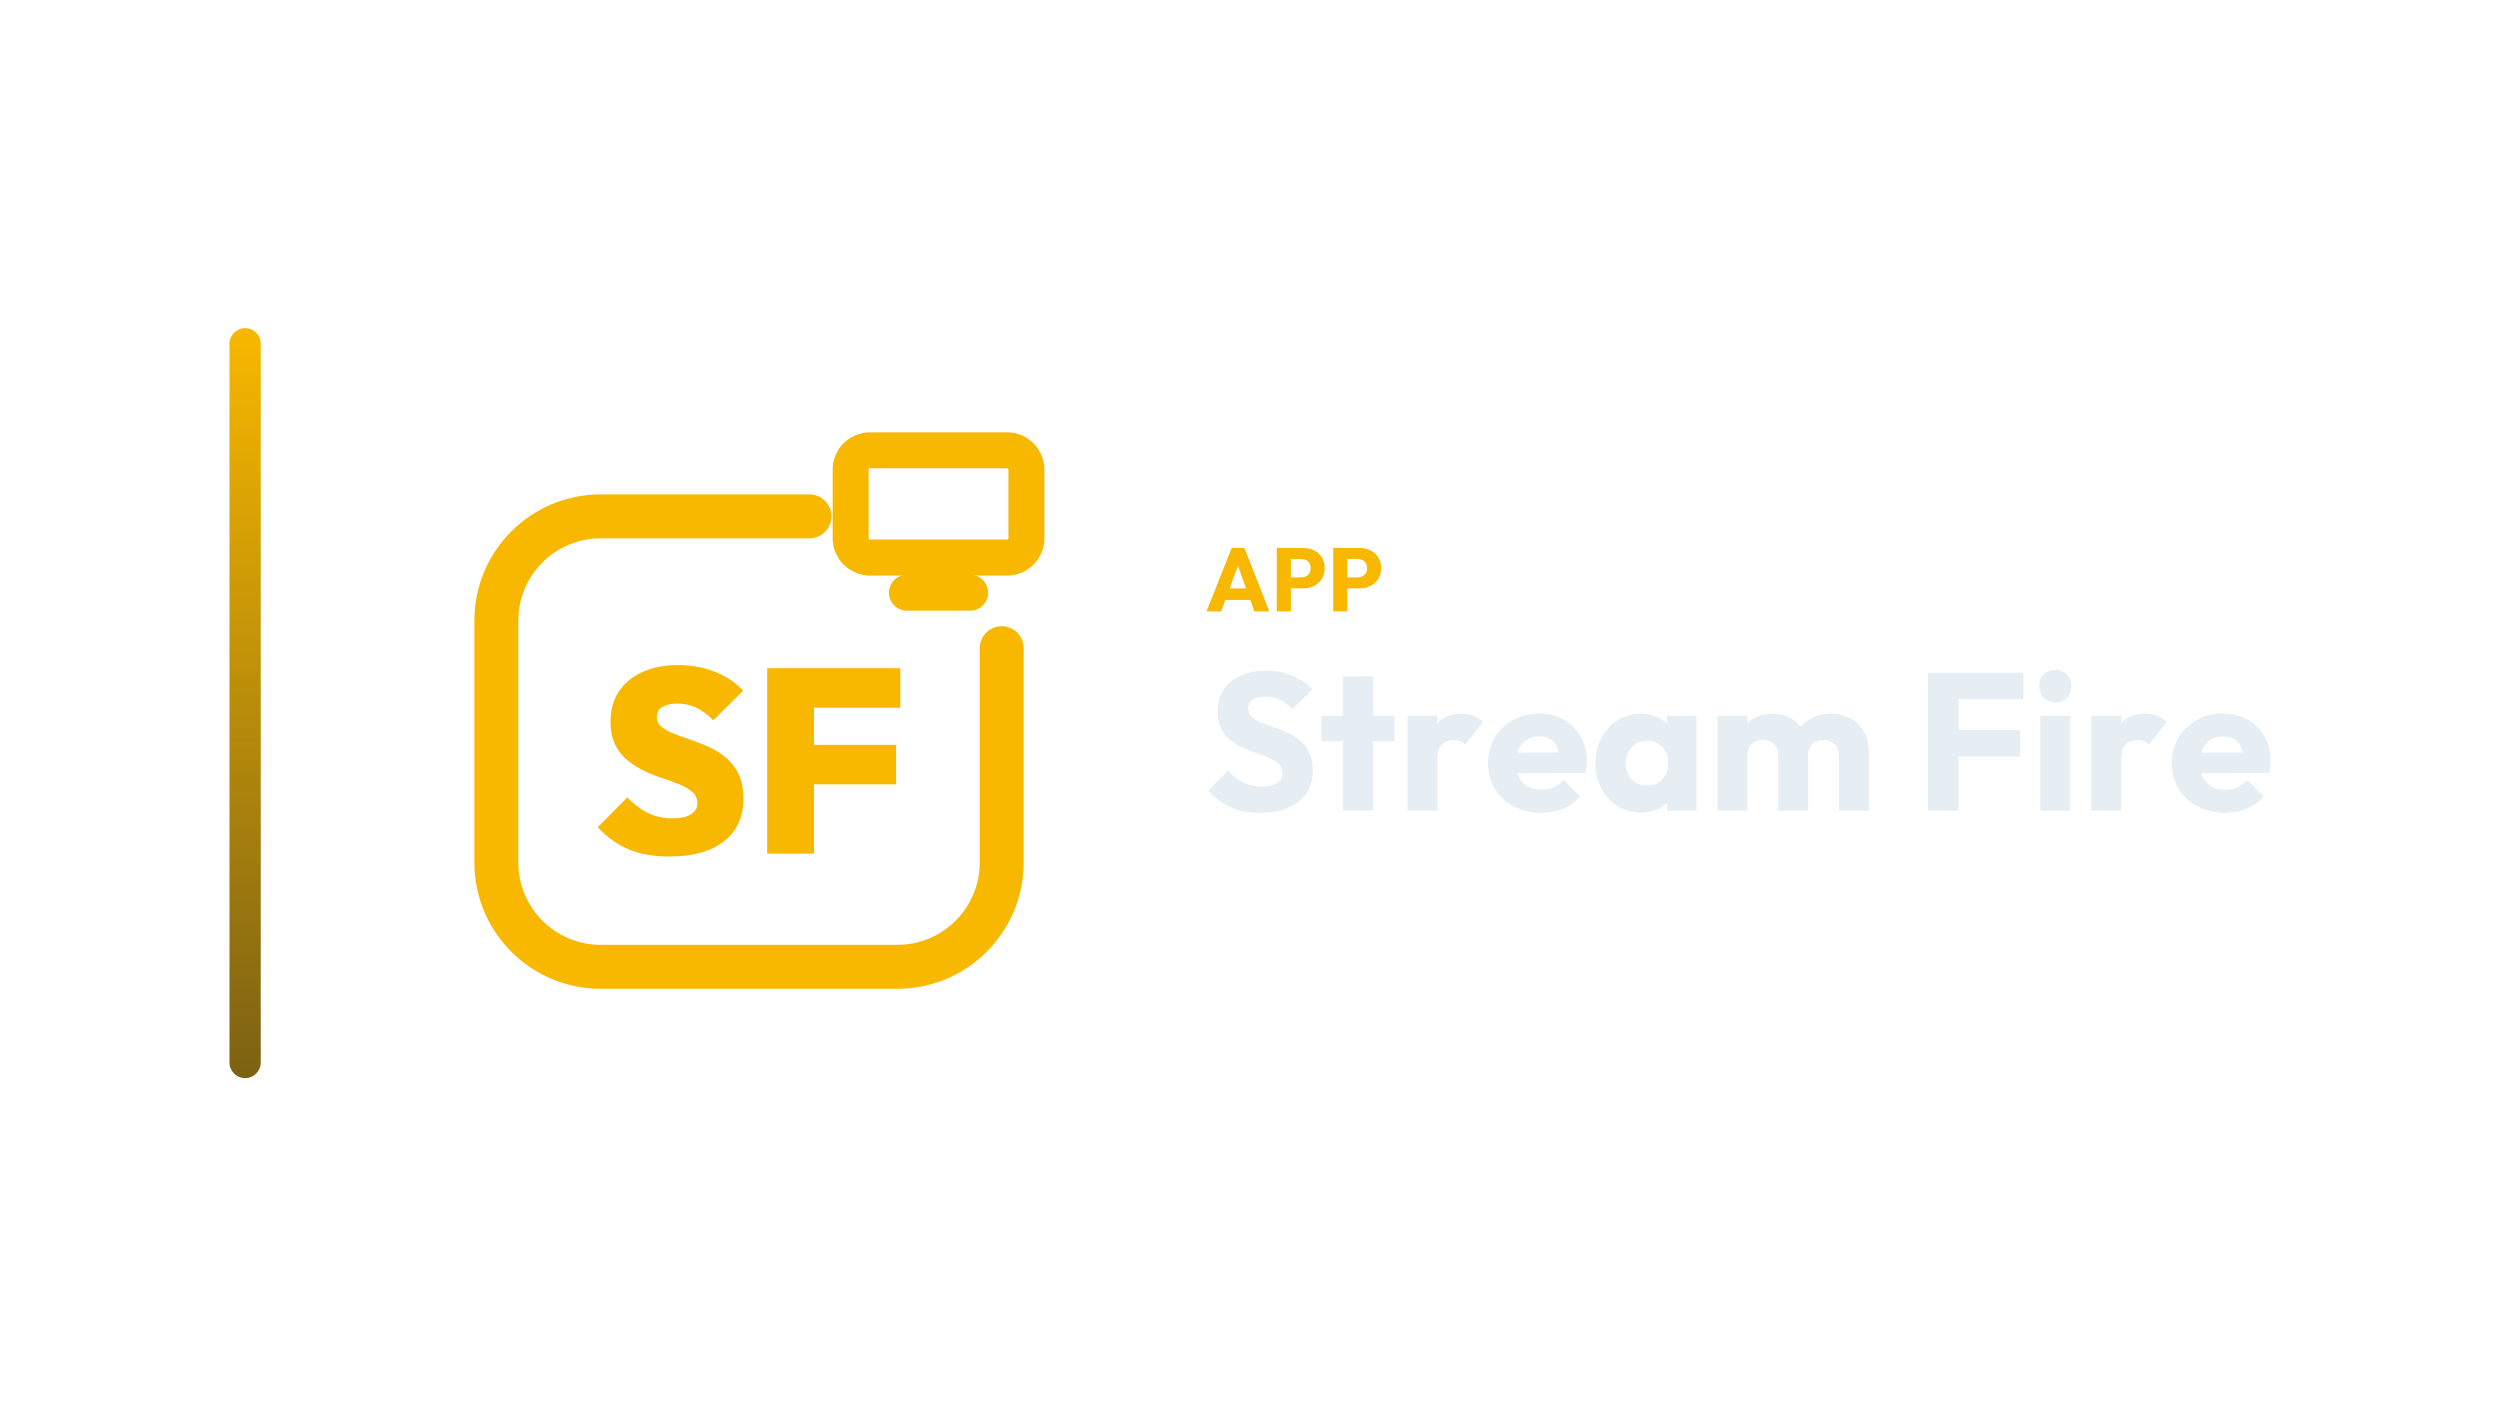
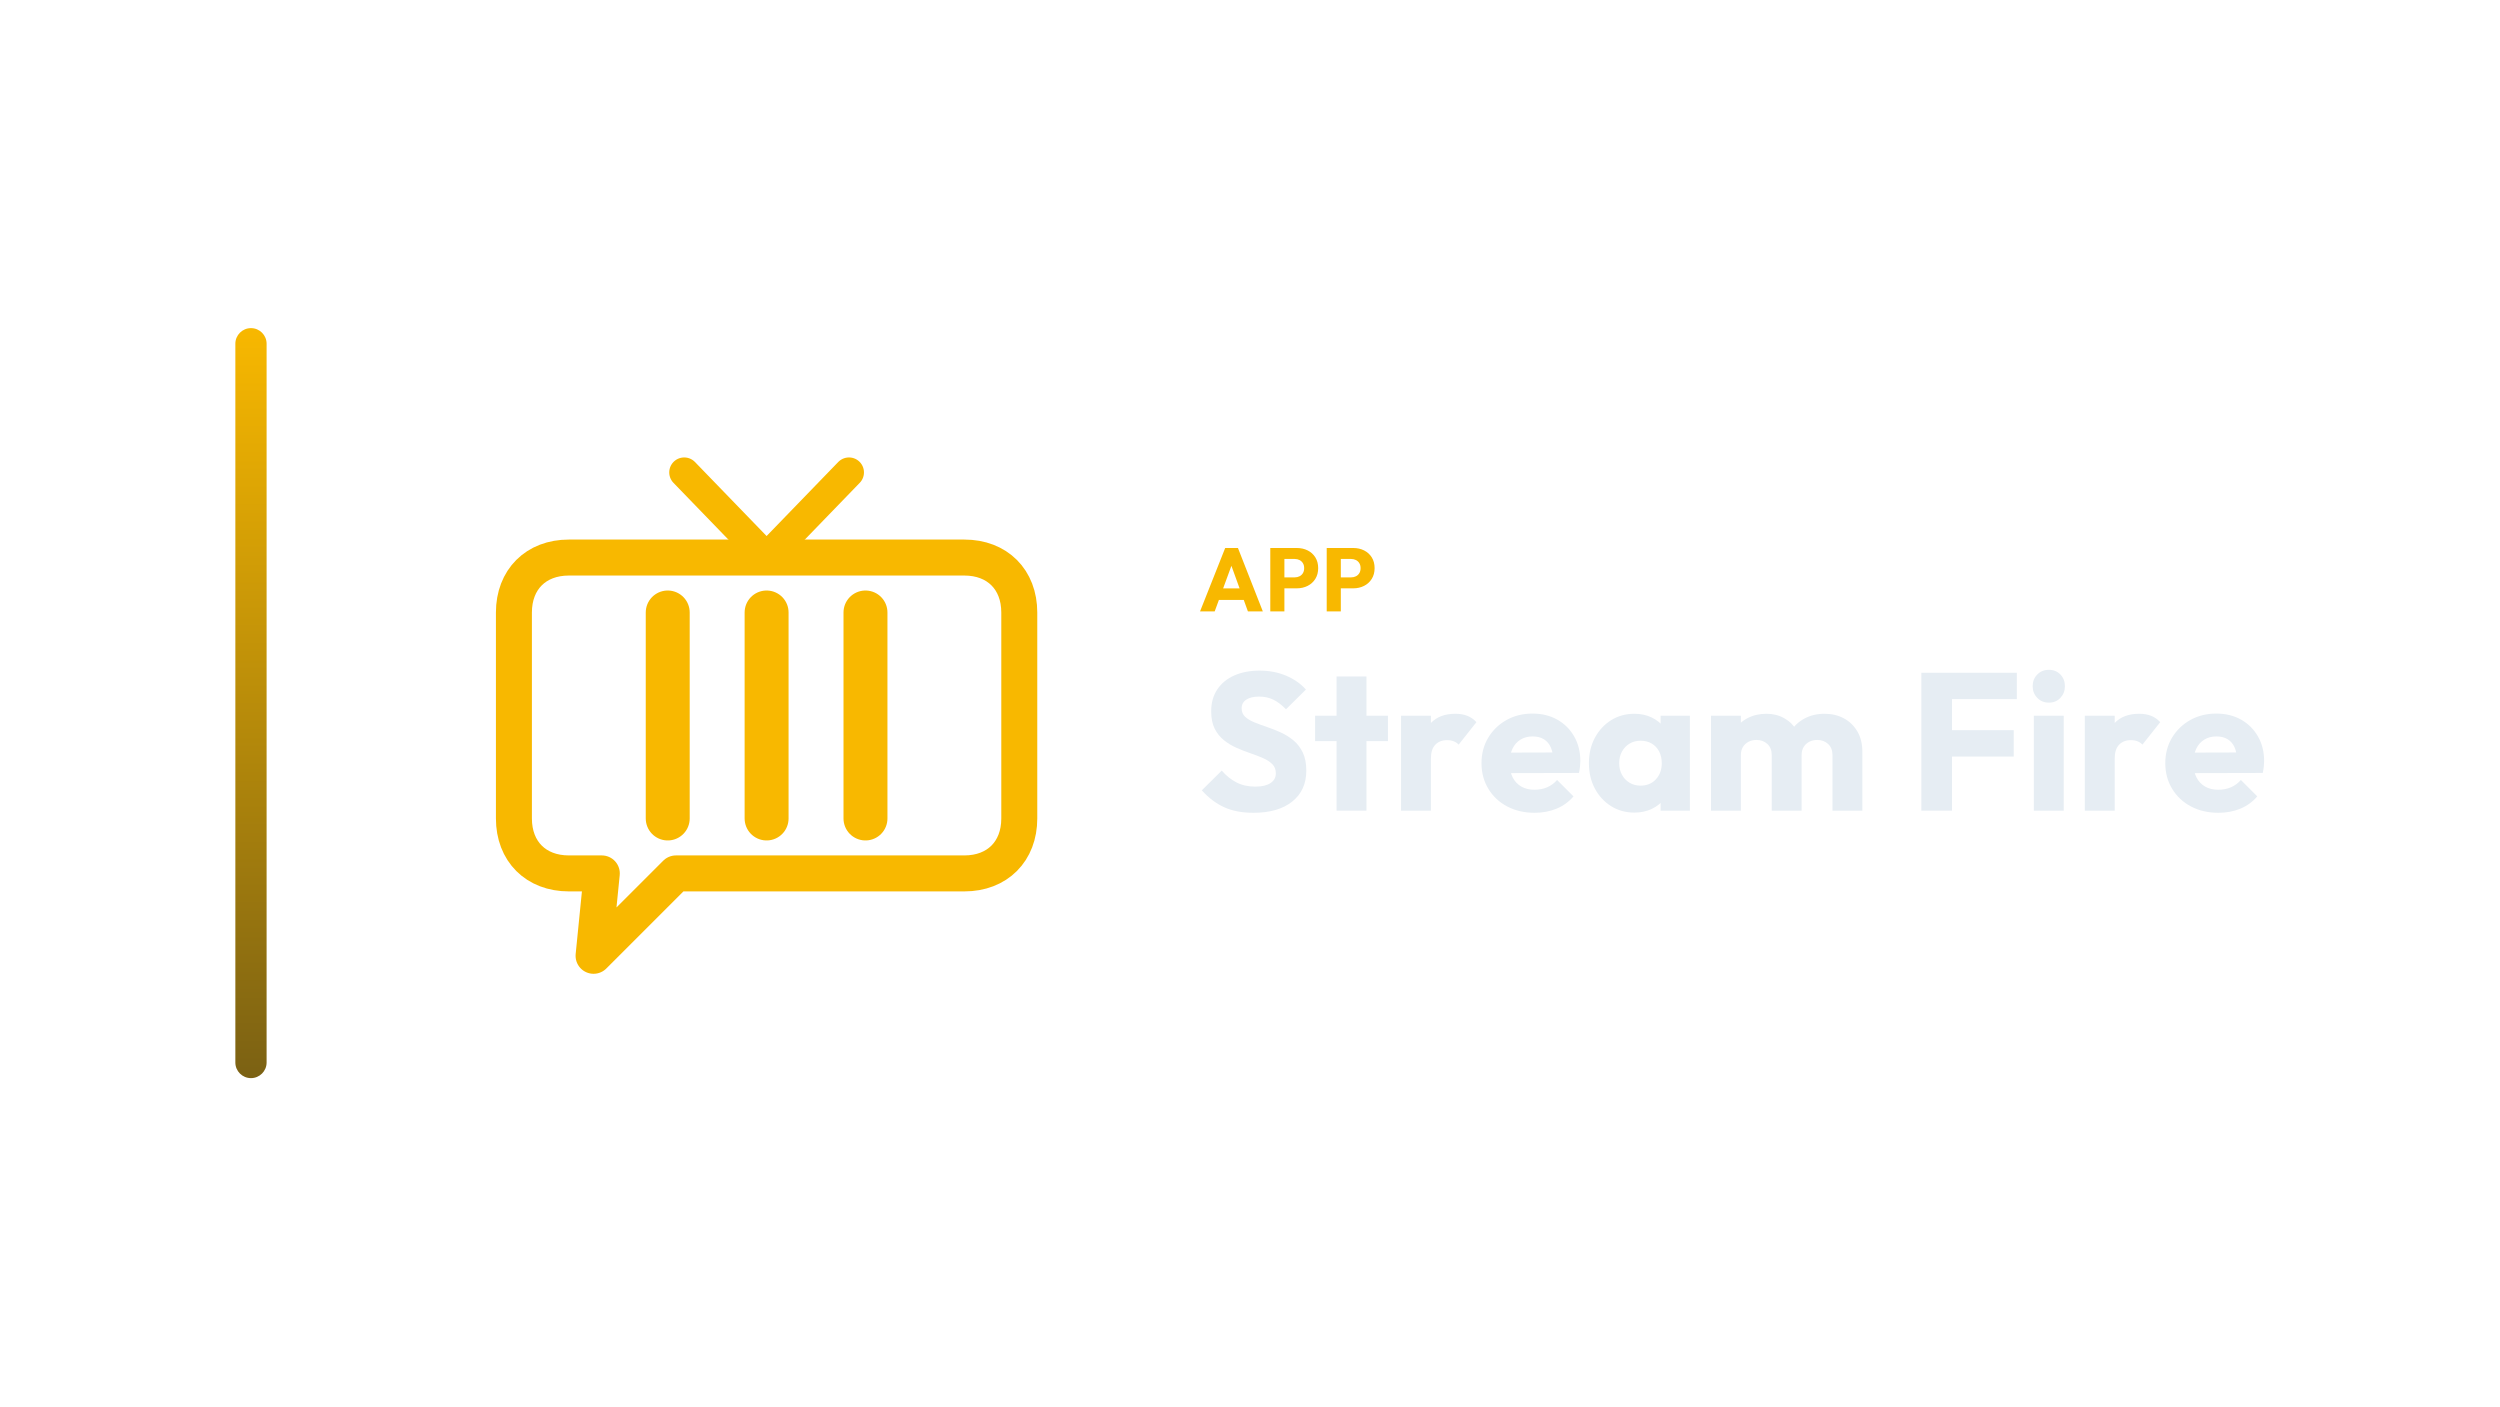
<svg xmlns="http://www.w3.org/2000/svg" width="1280" height="720" viewBox="0 0 1280 720">
-   <g transform="translate(47.5,0.0)">
+   <g transform="translate(50.5,0.0)">
    <defs>
      <linearGradient id="cbRail" x1="0" y1="0" x2="0" y2="1">
        <stop offset="0%" stop-color="#F8B800" />
        <stop offset="100%" stop-color="#7B6113" />
      </linearGradient>
    </defs>
    <rect x="70" y="168" width="16" height="384" rx="8.0" fill="url(#cbRail)" />
-     <g transform="translate(156,180) scale(0.70312)">
-       <path d="M 300 120 L 148 120 C 106 120 72 154 72 196 L 72 372 C 72 414 106 448 148 448 L 364 448 C 406 448 440 414 440 372 L 440 216" fill="none" stroke="#F8B800" stroke-width="32.0" stroke-linecap="round" stroke-linejoin="round" />
-       <rect x="330.0" y="71.9" width="128.0" height="78.1" rx="14.1" fill="none" stroke="#F8B800" stroke-width="26.2" stroke-linecap="round" stroke-linejoin="round" />
-       <path d="M 371.0 175.6 L 417.0 175.6" fill="none" stroke="#F8B800" stroke-width="26.2" stroke-linecap="round" stroke-linejoin="round" />
-       <path d="M198.012 367.7Q181.063 367.7 168.589 362.558Q156.116 357.416 145.832 346.371L167.352 324.661Q174.398 332.088 182.396 335.992Q190.394 339.896 200.488 339.896Q209.057 339.896 213.723 336.944Q218.389 333.993 218.389 328.851Q218.389 324.09 214.961 320.948Q211.533 317.805 205.915 315.425Q200.297 313.045 193.537 310.855Q186.776 308.664 180.016 305.522Q173.255 302.38 167.637 297.81Q162.019 293.239 158.591 286.383Q155.164 279.528 155.164 269.434Q155.164 256.485 161.353 247.344Q167.542 238.203 178.587 233.251Q189.633 228.3 204.296 228.3Q218.96 228.3 231.338 233.251Q243.717 238.203 251.715 246.963L230.005 268.482Q223.911 262.388 217.627 259.341Q211.342 256.294 203.915 256.294Q196.869 256.294 192.87 258.77Q188.871 261.246 188.871 265.816Q188.871 270.387 192.299 273.243Q195.727 276.1 201.345 278.29Q206.962 280.48 213.723 282.765Q220.483 285.05 227.149 288.097Q233.814 291.144 239.432 295.905Q245.05 300.666 248.478 307.903Q251.906 315.139 251.906 325.423Q251.906 345.609 237.718 356.655Q223.53 367.7 198.012 367.7Z" fill="#F8B800" stroke="none" />
-       <path d="M269.235 365.605V230.585H303.324V365.605ZM296.277 315.139V286.383H363.121V315.139ZM296.277 259.341V230.585H366.168V259.341Z" fill="#F8B800" stroke="none" />
+     <g transform="translate(162,180) scale(0.70312)">
+       <path d="M 256 150 L 196 88 M 256 150 L 316 88" fill="none" stroke="#F8B800" stroke-width="21.8" stroke-linecap="round" stroke-linejoin="round" />
+       <path d="M 112 150 L 400 150 C 424 150 440 166 440 190 L 440 340 C 440 364 424 380 400 380 L 190 380 L 130 440 L 136 380 L 112 380 C 88 380 72 364 72 340 L 72 190 C 72 166 88 150 112 150 Z" fill="none" stroke="#F8B800" stroke-width="26.2" stroke-linecap="round" stroke-linejoin="round" />
+       <path d="M 184 190 L 184 340 M 256 190 L 256 340 M 328 190 L 328 340" fill="none" stroke="#F8B800" stroke-width="32.0" stroke-linecap="round" stroke-linejoin="round" />
    </g>
-     <path d="M570.245 313.05 583.125 280.574H589.657L602.399 313.05H594.763L585.011 286.094H587.633L577.743 313.05ZM577.559 307.162V301.274H595.269V307.162Z" fill="#F8B800" stroke="none" />
-     <path d="M611.737 301.228V295.616H618.729Q620.063 295.616 621.167 295.064Q622.271 294.512 622.915 293.454Q623.559 292.396 623.559 290.878Q623.559 289.406 622.915 288.348Q622.271 287.29 621.167 286.738Q620.063 286.186 618.729 286.186H611.737V280.574H619.787Q622.869 280.574 625.353 281.816Q627.837 283.058 629.286 285.381Q630.735 287.704 630.735 290.878Q630.735 294.052 629.286 296.375Q627.837 298.698 625.353 299.963Q622.869 301.228 619.787 301.228ZM606.217 313.05V280.574H613.439V313.05Z" fill="#F8B800" stroke="none" />
-     <path d="M640.625 301.228V295.616H647.617Q648.951 295.616 650.055 295.064Q651.159 294.512 651.803 293.454Q652.447 292.396 652.447 290.878Q652.447 289.406 651.803 288.348Q651.159 287.29 650.055 286.738Q648.951 286.186 647.617 286.186H640.625V280.574H648.675Q651.757 280.574 654.241 281.816Q656.725 283.058 658.174 285.381Q659.623 287.704 659.623 290.878Q659.623 294.052 658.174 296.375Q656.725 298.698 654.241 299.963Q651.757 301.228 648.675 301.228ZM635.105 313.05V280.574H642.327V313.05Z" fill="#F8B800" stroke="none" />
-     <path d="M597.555 416.15Q588.855 416.15 582.605 413.3Q576.355 410.45 571.155 404.65L581.355 394.55Q584.755 398.45 588.905 400.6Q593.055 402.75 598.555 402.75Q603.555 402.75 606.305 400.95Q609.055 399.15 609.055 395.95Q609.055 393.05 607.255 391.25Q605.455 389.45 602.505 388.15Q599.555 386.85 596.005 385.65Q592.455 384.45 588.955 382.9Q585.455 381.35 582.505 379.0Q579.555 376.65 577.755 373.1Q575.955 369.55 575.955 364.15Q575.955 357.65 579.105 352.95Q582.255 348.25 587.855 345.8Q593.455 343.35 600.755 343.35Q608.155 343.35 614.305 345.95Q620.455 348.55 624.455 353.05L614.255 363.15Q611.055 359.85 607.805 358.25Q604.555 356.65 600.455 356.65Q596.355 356.65 593.955 358.2Q591.555 359.75 591.555 362.65Q591.555 365.35 593.355 367.0Q595.155 368.65 598.105 369.85Q601.055 371.05 604.605 372.25Q608.155 373.45 611.655 375.05Q615.155 376.65 618.105 379.1Q621.055 381.55 622.855 385.3Q624.655 389.05 624.655 394.55Q624.655 404.65 617.455 410.4Q610.255 416.15 597.555 416.15Z" fill="#E6EDF3" stroke="none" />
-     <path d="M640.155 415.05V346.35H655.455V415.05ZM629.155 379.45V366.45H666.455V379.45Z" fill="#E6EDF3" stroke="none" />
-     <path d="M673.155 415.05V366.45H688.455V415.05ZM688.455 388.35 682.055 383.35Q683.955 374.85 688.455 370.15Q692.955 365.45 700.955 365.45Q704.455 365.45 707.105 366.5Q709.755 367.55 711.755 369.75L702.655 381.25Q701.655 380.15 700.155 379.55Q698.655 378.95 696.755 378.95Q692.955 378.95 690.705 381.3Q688.455 383.65 688.455 388.35Z" fill="#E6EDF3" stroke="none" />
-     <path d="M741.555 416.15Q733.655 416.15 727.505 412.9Q721.355 409.65 717.855 403.85Q714.355 398.05 714.355 390.75Q714.355 383.45 717.805 377.7Q721.255 371.95 727.155 368.65Q733.055 365.35 740.455 365.35Q747.655 365.35 753.155 368.45Q758.655 371.55 761.805 377.05Q764.955 382.55 764.955 389.65Q764.955 390.95 764.805 392.4Q764.655 393.85 764.255 395.75L722.355 395.85V385.35L757.755 385.25L751.155 389.65Q751.055 385.45 749.855 382.7Q748.655 379.95 746.305 378.5Q743.955 377.05 740.555 377.05Q736.955 377.05 734.305 378.7Q731.655 380.35 730.205 383.35Q728.755 386.35 728.755 390.65Q728.755 394.95 730.305 398.0Q731.855 401.05 734.705 402.7Q737.555 404.35 741.455 404.35Q745.055 404.35 747.955 403.1Q750.855 401.85 753.055 399.35L761.455 407.75Q757.855 411.95 752.755 414.05Q747.655 416.15 741.555 416.15Z" fill="#E6EDF3" stroke="none" />
-     <path d="M792.655 416.05Q785.955 416.05 780.705 412.75Q775.455 409.45 772.405 403.75Q769.355 398.05 769.355 390.75Q769.355 383.45 772.405 377.75Q775.455 372.05 780.705 368.75Q785.955 365.45 792.655 365.45Q797.555 365.45 801.505 367.35Q805.455 369.25 807.955 372.6Q810.455 375.95 810.755 380.25V401.25Q810.455 405.55 808.005 408.9Q805.555 412.25 801.555 414.15Q797.555 416.05 792.655 416.05ZM795.755 402.25Q800.655 402.25 803.655 399.0Q806.655 395.75 806.655 390.75Q806.655 387.35 805.305 384.75Q803.955 382.15 801.505 380.7Q799.055 379.25 795.855 379.25Q792.655 379.25 790.205 380.7Q787.755 382.15 786.305 384.75Q784.855 387.35 784.855 390.75Q784.855 394.05 786.255 396.65Q787.655 399.25 790.155 400.75Q792.655 402.25 795.755 402.25ZM806.055 415.05V401.95L808.355 390.15L806.055 378.35V366.45H821.055V415.05Z" fill="#E6EDF3" stroke="none" />
-     <path d="M831.855 415.05V366.45H847.155V415.05ZM862.955 415.05V386.65Q862.955 382.95 860.705 380.9Q858.455 378.85 855.155 378.85Q852.855 378.85 851.055 379.8Q849.255 380.75 848.205 382.45Q847.155 384.15 847.155 386.65L841.255 384.05Q841.255 378.25 843.755 374.1Q846.255 369.95 850.555 367.7Q854.855 365.45 860.255 365.45Q865.355 365.45 869.405 367.75Q873.455 370.05 875.855 374.15Q878.255 378.25 878.255 383.95V415.05ZM894.055 415.05V386.65Q894.055 382.95 891.805 380.9Q889.555 378.85 886.255 378.85Q883.955 378.85 882.155 379.8Q880.355 380.75 879.305 382.45Q878.255 384.15 878.255 386.65L869.455 385.45Q869.655 379.25 872.405 374.8Q875.155 370.35 879.705 367.9Q884.255 365.45 889.955 365.45Q895.555 365.45 899.905 367.8Q904.255 370.15 906.805 374.5Q909.355 378.85 909.355 384.95V415.05Z" fill="#E6EDF3" stroke="none" />
-     <path d="M939.555 415.05V344.45H955.255V415.05ZM951.555 387.35V373.85H986.855V387.35ZM951.555 357.95V344.45H988.455V357.95Z" fill="#E6EDF3" stroke="none" />
-     <path d="M997.155 415.05V366.45H1012.455V415.05ZM1004.855 359.75Q1001.255 359.75 998.905 357.3Q996.555 354.85 996.555 351.35Q996.555 347.75 998.905 345.35Q1001.255 342.95 1004.855 342.95Q1008.455 342.95 1010.755 345.35Q1013.055 347.75 1013.055 351.35Q1013.055 354.85 1010.755 357.3Q1008.455 359.75 1004.855 359.75Z" fill="#E6EDF3" stroke="none" />
-     <path d="M1023.255 415.05V366.45H1038.555V415.05ZM1038.555 388.35 1032.155 383.35Q1034.055 374.85 1038.555 370.15Q1043.055 365.45 1051.055 365.45Q1054.555 365.45 1057.205 366.5Q1059.855 367.55 1061.855 369.75L1052.755 381.25Q1051.755 380.15 1050.255 379.55Q1048.755 378.95 1046.855 378.95Q1043.055 378.95 1040.805 381.3Q1038.555 383.65 1038.555 388.35Z" fill="#E6EDF3" stroke="none" />
-     <path d="M1091.655 416.15Q1083.755 416.15 1077.605 412.9Q1071.455 409.65 1067.955 403.85Q1064.455 398.05 1064.455 390.75Q1064.455 383.45 1067.905 377.7Q1071.355 371.95 1077.255 368.65Q1083.155 365.35 1090.555 365.35Q1097.755 365.35 1103.255 368.45Q1108.755 371.55 1111.905 377.05Q1115.055 382.55 1115.055 389.65Q1115.055 390.95 1114.905 392.4Q1114.755 393.85 1114.355 395.75L1072.455 395.85V385.35L1107.855 385.25L1101.255 389.65Q1101.155 385.45 1099.955 382.7Q1098.755 379.95 1096.405 378.5Q1094.055 377.05 1090.655 377.05Q1087.055 377.05 1084.405 378.7Q1081.755 380.35 1080.305 383.35Q1078.855 386.35 1078.855 390.65Q1078.855 394.95 1080.405 398.0Q1081.955 401.05 1084.805 402.7Q1087.655 404.35 1091.555 404.35Q1095.155 404.35 1098.055 403.1Q1100.955 401.85 1103.155 399.35L1111.555 407.75Q1107.955 411.95 1102.855 414.05Q1097.755 416.15 1091.655 416.15Z" fill="#E6EDF3" stroke="none" />
+     <path d="M563.917 313.05 576.797 280.574H583.329L596.071 313.05H588.435L578.683 286.094H581.305L571.415 313.05ZM571.231 307.162V301.274H588.941V307.162Z" fill="#F8B800" stroke="none" />
+     <path d="M605.409 301.228V295.616H612.401Q613.735 295.616 614.839 295.064Q615.943 294.512 616.587 293.454Q617.231 292.396 617.231 290.878Q617.231 289.406 616.587 288.348Q615.943 287.29 614.839 286.738Q613.735 286.186 612.401 286.186H605.409V280.574H613.459Q616.541 280.574 619.025 281.816Q621.509 283.058 622.958 285.381Q624.407 287.704 624.407 290.878Q624.407 294.052 622.958 296.375Q621.509 298.698 619.025 299.963Q616.541 301.228 613.459 301.228ZM599.889 313.05V280.574H607.111V313.05Z" fill="#F8B800" stroke="none" />
+     <path d="M634.297 301.228V295.616H641.289Q642.623 295.616 643.727 295.064Q644.831 294.512 645.475 293.454Q646.119 292.396 646.119 290.878Q646.119 289.406 645.475 288.348Q644.831 287.29 643.727 286.738Q642.623 286.186 641.289 286.186H634.297V280.574H642.347Q645.429 280.574 647.913 281.816Q650.397 283.058 651.846 285.381Q653.295 287.704 653.295 290.878Q653.295 294.052 651.846 296.375Q650.397 298.698 647.913 299.963Q645.429 301.228 642.347 301.228ZM628.777 313.05V280.574H635.999V313.05Z" fill="#F8B800" stroke="none" />
+     <path d="M591.227 416.15Q582.527 416.15 576.277 413.3Q570.027 410.45 564.827 404.65L575.027 394.55Q578.427 398.45 582.577 400.6Q586.727 402.75 592.227 402.75Q597.227 402.75 599.977 400.95Q602.727 399.15 602.727 395.95Q602.727 393.05 600.927 391.25Q599.127 389.45 596.177 388.15Q593.227 386.85 589.677 385.65Q586.127 384.45 582.627 382.9Q579.127 381.35 576.177 379.0Q573.227 376.65 571.427 373.1Q569.627 369.55 569.627 364.15Q569.627 357.65 572.777 352.95Q575.927 348.25 581.527 345.8Q587.127 343.35 594.427 343.35Q601.827 343.35 607.977 345.95Q614.127 348.55 618.127 353.05L607.927 363.15Q604.727 359.85 601.477 358.25Q598.227 356.65 594.127 356.65Q590.027 356.65 587.627 358.2Q585.227 359.75 585.227 362.65Q585.227 365.35 587.027 367.0Q588.827 368.65 591.777 369.85Q594.727 371.05 598.277 372.25Q601.827 373.45 605.327 375.05Q608.827 376.65 611.777 379.1Q614.727 381.55 616.527 385.3Q618.327 389.05 618.327 394.55Q618.327 404.65 611.127 410.4Q603.927 416.15 591.227 416.15Z" fill="#E6EDF3" stroke="none" />
+     <path d="M633.827 415.05V346.35H649.127V415.05ZM622.827 379.45V366.45H660.127V379.45Z" fill="#E6EDF3" stroke="none" />
+     <path d="M666.827 415.05V366.45H682.127V415.05ZM682.127 388.35 675.727 383.35Q677.627 374.85 682.127 370.15Q686.627 365.45 694.627 365.45Q698.127 365.45 700.777 366.5Q703.427 367.55 705.427 369.75L696.327 381.25Q695.327 380.15 693.827 379.55Q692.327 378.95 690.427 378.95Q686.627 378.95 684.377 381.3Q682.127 383.65 682.127 388.35Z" fill="#E6EDF3" stroke="none" />
+     <path d="M735.227 416.15Q727.327 416.15 721.177 412.9Q715.027 409.65 711.527 403.85Q708.027 398.05 708.027 390.75Q708.027 383.45 711.477 377.7Q714.927 371.95 720.827 368.65Q726.727 365.35 734.127 365.35Q741.327 365.35 746.827 368.45Q752.327 371.55 755.477 377.05Q758.627 382.55 758.627 389.65Q758.627 390.95 758.477 392.4Q758.327 393.85 757.927 395.75L716.027 395.85V385.35L751.427 385.25L744.827 389.65Q744.727 385.45 743.527 382.7Q742.327 379.95 739.977 378.5Q737.627 377.05 734.227 377.05Q730.627 377.05 727.977 378.7Q725.327 380.35 723.877 383.35Q722.427 386.35 722.427 390.65Q722.427 394.95 723.977 398.0Q725.527 401.05 728.377 402.7Q731.227 404.35 735.127 404.35Q738.727 404.35 741.627 403.1Q744.527 401.85 746.727 399.35L755.127 407.75Q751.527 411.95 746.427 414.05Q741.327 416.15 735.227 416.15Z" fill="#E6EDF3" stroke="none" />
+     <path d="M786.327 416.05Q779.627 416.05 774.377 412.75Q769.127 409.45 766.077 403.75Q763.027 398.05 763.027 390.75Q763.027 383.45 766.077 377.75Q769.127 372.05 774.377 368.75Q779.627 365.45 786.327 365.45Q791.227 365.45 795.177 367.35Q799.127 369.25 801.627 372.6Q804.127 375.95 804.427 380.25V401.25Q804.127 405.55 801.677 408.9Q799.227 412.25 795.227 414.15Q791.227 416.05 786.327 416.05ZM789.427 402.25Q794.327 402.25 797.327 399.0Q800.327 395.75 800.327 390.75Q800.327 387.35 798.977 384.75Q797.627 382.15 795.177 380.7Q792.727 379.25 789.527 379.25Q786.327 379.25 783.877 380.7Q781.427 382.15 779.977 384.75Q778.527 387.35 778.527 390.75Q778.527 394.05 779.927 396.65Q781.327 399.25 783.827 400.75Q786.327 402.25 789.427 402.25ZM799.727 415.05V401.95L802.027 390.15L799.727 378.35V366.45H814.727V415.05Z" fill="#E6EDF3" stroke="none" />
+     <path d="M825.527 415.05V366.45H840.827V415.05ZM856.627 415.05V386.65Q856.627 382.95 854.377 380.9Q852.127 378.85 848.827 378.85Q846.527 378.85 844.727 379.8Q842.927 380.75 841.877 382.45Q840.827 384.15 840.827 386.65L834.927 384.05Q834.927 378.25 837.427 374.1Q839.927 369.95 844.227 367.7Q848.527 365.45 853.927 365.45Q859.027 365.45 863.077 367.75Q867.127 370.05 869.527 374.15Q871.927 378.25 871.927 383.95V415.05ZM887.727 415.05V386.65Q887.727 382.95 885.477 380.9Q883.227 378.85 879.927 378.85Q877.627 378.85 875.827 379.8Q874.027 380.75 872.977 382.45Q871.927 384.15 871.927 386.65L863.127 385.45Q863.327 379.25 866.077 374.8Q868.827 370.35 873.377 367.9Q877.927 365.45 883.627 365.45Q889.227 365.45 893.577 367.8Q897.927 370.15 900.477 374.5Q903.027 378.85 903.027 384.95V415.05Z" fill="#E6EDF3" stroke="none" />
+     <path d="M933.227 415.05V344.45H948.927V415.05ZM945.227 387.35V373.85H980.527V387.35ZM945.227 357.95V344.45H982.127V357.95Z" fill="#E6EDF3" stroke="none" />
+     <path d="M990.827 415.05V366.45H1006.127V415.05ZM998.527 359.75Q994.927 359.75 992.577 357.3Q990.227 354.85 990.227 351.35Q990.227 347.75 992.577 345.35Q994.927 342.95 998.527 342.95Q1002.127 342.95 1004.427 345.35Q1006.727 347.75 1006.727 351.35Q1006.727 354.85 1004.427 357.3Q1002.127 359.75 998.527 359.75Z" fill="#E6EDF3" stroke="none" />
+     <path d="M1016.927 415.05V366.45H1032.227V415.05ZM1032.227 388.35 1025.827 383.35Q1027.727 374.85 1032.227 370.15Q1036.727 365.45 1044.727 365.45Q1048.227 365.45 1050.877 366.5Q1053.527 367.55 1055.527 369.75L1046.427 381.25Q1045.427 380.15 1043.927 379.55Q1042.427 378.95 1040.527 378.95Q1036.727 378.95 1034.477 381.3Q1032.227 383.65 1032.227 388.35Z" fill="#E6EDF3" stroke="none" />
+     <path d="M1085.327 416.15Q1077.427 416.15 1071.277 412.9Q1065.127 409.65 1061.627 403.85Q1058.127 398.05 1058.127 390.75Q1058.127 383.45 1061.577 377.7Q1065.027 371.95 1070.927 368.65Q1076.827 365.35 1084.227 365.35Q1091.427 365.35 1096.927 368.45Q1102.427 371.55 1105.577 377.05Q1108.727 382.55 1108.727 389.65Q1108.727 390.95 1108.577 392.4Q1108.427 393.85 1108.027 395.75L1066.127 395.85V385.35L1101.527 385.25L1094.927 389.65Q1094.827 385.45 1093.627 382.7Q1092.427 379.95 1090.077 378.5Q1087.727 377.05 1084.327 377.05Q1080.727 377.05 1078.077 378.7Q1075.427 380.35 1073.977 383.35Q1072.527 386.35 1072.527 390.65Q1072.527 394.95 1074.077 398.0Q1075.627 401.05 1078.477 402.7Q1081.327 404.35 1085.227 404.35Q1088.827 404.35 1091.727 403.1Q1094.627 401.85 1096.827 399.35L1105.227 407.75Q1101.627 411.95 1096.527 414.05Q1091.427 416.15 1085.327 416.15Z" fill="#E6EDF3" stroke="none" />
  </g>
</svg>
